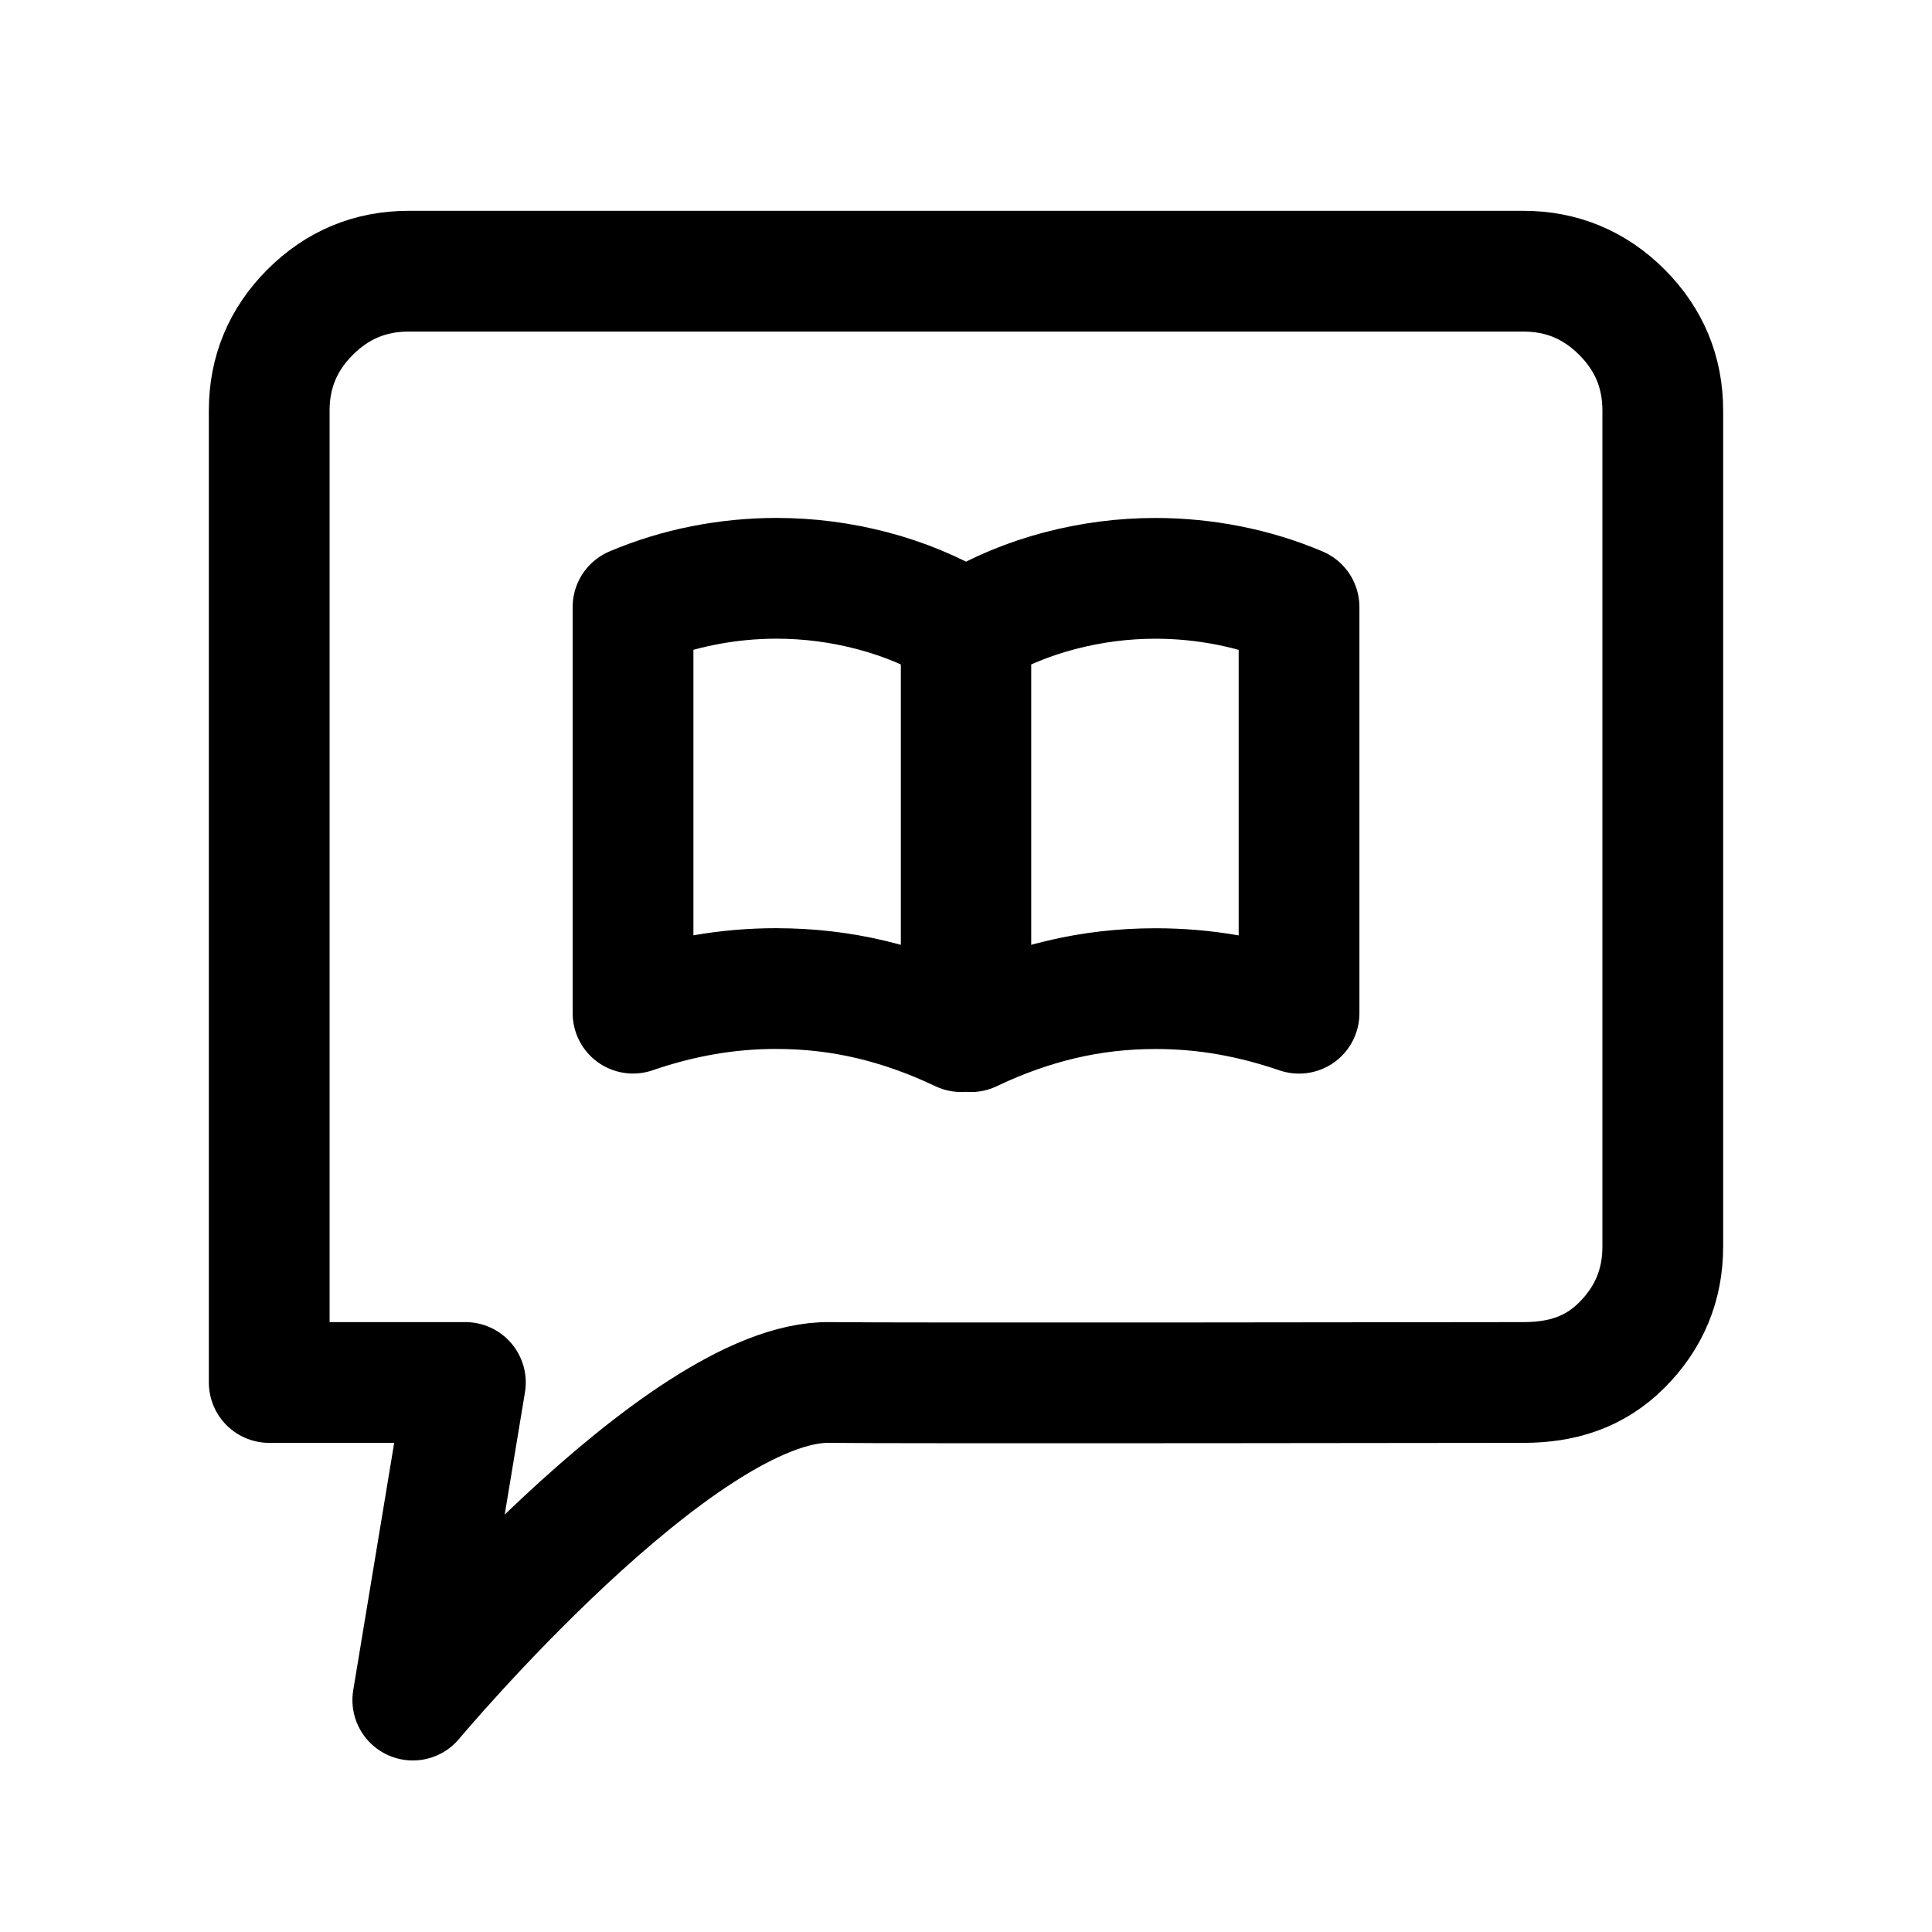
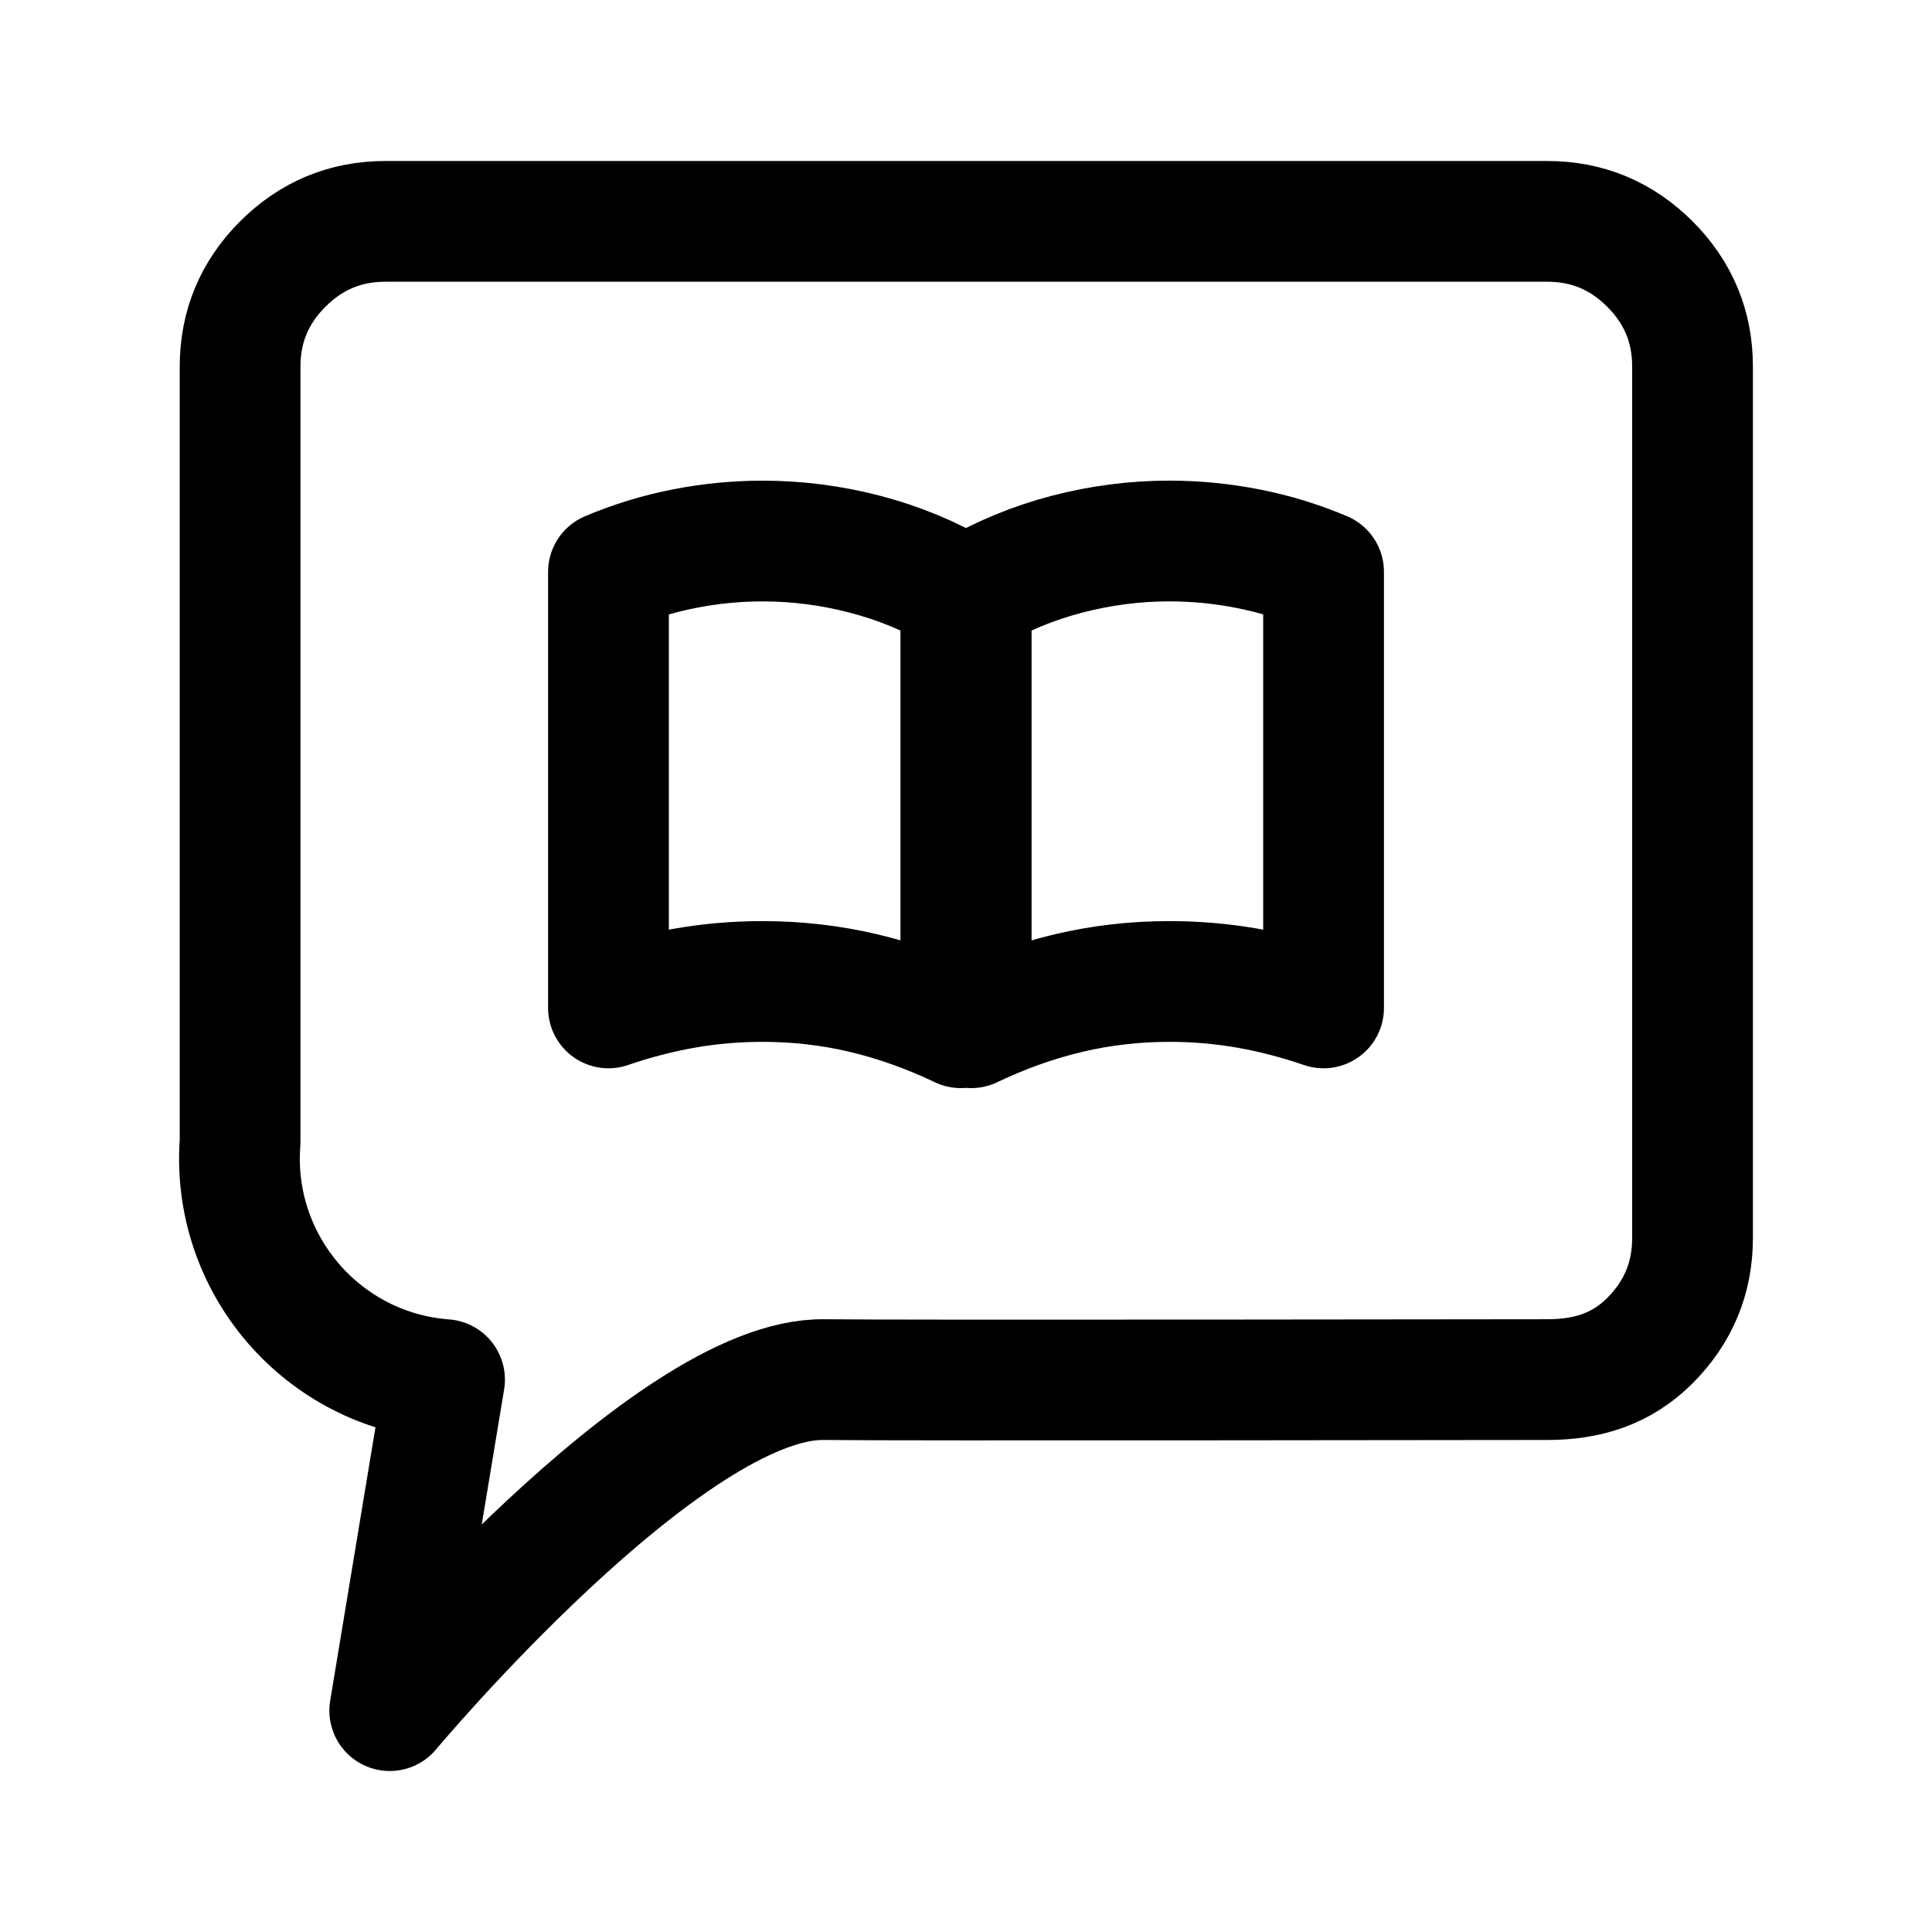
<svg xmlns="http://www.w3.org/2000/svg" width="192" height="192" viewBox="0 0 50.8 50.8" version="1.1" id="svg1">
  <defs id="defs1" />
-   <g id="layer1">
-     <path d="m 10.854,44.702 1.383,-8.351 -5.158,3.27e-4 7.66e-5,-25.556 C 7.079,9.788 7.438,8.925 8.155,8.208 8.873,7.49 9.736,7.131 10.743,7.131 h 29.314 c 1.008,0 1.87,0.359 2.588,1.076 0.718,0.718 1.076,1.58 1.076,2.588 v 21.985 c 0,1.008 -0.359,1.87 -1.076,2.588 -0.718,0.718 -1.58,0.983 -2.588,0.983 0,0 -16.716,0.024 -18.241,0 -3.928,-0.062 -10.961,8.351 -10.961,8.351 z" id="path1-6" style="fill:none;stroke:#000000;stroke-width:3.175;stroke-linecap:round;stroke-linejoin:round;stroke-dasharray:none;stroke-opacity:1" />
-     <path d="m 20.419,25.994 c 0.845,0 1.667,0.094 2.468,0.283 0.8,0.189 1.596,0.472 2.387,0.849 V 16.501 c -0.737,-0.431 -1.519,-0.755 -2.346,-0.971 -0.827,-0.216 -1.663,-0.324 -2.508,-0.324 -0.647,0 -1.29,0.063 -1.928,0.189 -0.638,0.126 -1.254,0.315 -1.847,0.566 v 10.679 c 0.629,-0.216 1.254,-0.378 1.874,-0.485 0.62,-0.108 1.254,-0.162 1.901,-0.162 z m 5.108,1.133 c 0.791,-0.378 1.587,-0.661 2.387,-0.849 0.8,-0.189 1.623,-0.283 2.468,-0.283 0.647,0 1.281,0.054 1.901,0.162 0.62,0.108 1.245,0.27 1.874,0.485 V 15.962 C 33.563,15.71 32.947,15.522 32.309,15.396 31.671,15.27 31.028,15.207 30.381,15.207 c -0.845,0 -1.681,0.108 -2.508,0.324 -0.827,0.216 -1.609,0.539 -2.346,0.971 z" id="path1" style="fill:none;stroke:#000000;stroke-width:3.175;stroke-linecap:round;stroke-linejoin:round;stroke-dasharray:none;stroke-opacity:1" />
+   <g id="layer1" style="stroke-width:3.175;stroke-dasharray:none">
+     <path d="m 10.854,44.702 1.383,-8.351 A 5.594,5.594 49.316 0 1 7.079,30.352 l 5.86e-5,-19.556 C 7.079,9.788 7.438,8.925 8.155,8.208 8.873,7.49 9.736,7.131 10.743,7.131 h 29.314 c 1.008,0 1.87,0.359 2.588,1.076 0.718,0.718 1.076,1.58 1.076,2.588 v 21.985 c 0,1.008 -0.359,1.87 -1.076,2.588 -0.718,0.718 -1.58,0.983 -2.588,0.983 0,0 -16.716,0.024 -18.241,0 -3.928,-0.062 -10.961,8.351 -10.961,8.351 z" id="path1-6" style="fill:none;stroke:#000000;stroke-width:3.046;stroke-linecap:round;stroke-linejoin:round;stroke-dasharray:none;stroke-opacity:1" transform="matrix(1.042262,0,0,1.042256,-1.065127,-1.611667)" />
+     <path d="m 20.052,25.807 c 0.907,0 1.79,0.101 2.649,0.304 0.859,0.203 1.713,0.507 2.563,0.912 V 15.615 c -0.791,-0.463 -1.631,-0.811 -2.519,-1.042 -0.888,-0.232 -1.786,-0.347 -2.693,-0.347 -0.695,0 -1.385,0.068 -2.07,0.203 -0.685,0.135 -1.346,0.338 -1.983,0.608 V 26.502 c 0.676,-0.232 1.346,-0.405 2.012,-0.521 0.666,-0.116 1.346,-0.174 2.041,-0.174 z m 5.485,1.216 c 0.849,-0.405 1.704,-0.709 2.563,-0.912 0.859,-0.203 1.742,-0.304 2.649,-0.304 0.695,0 1.375,0.058 2.041,0.174 0.666,0.116 1.337,0.29 2.012,0.521 V 15.036 c -0.637,-0.27 -1.298,-0.473 -1.983,-0.608 -0.685,-0.135 -1.375,-0.203 -2.07,-0.203 -0.907,0 -1.805,0.116 -2.693,0.347 -0.888,0.232 -1.728,0.579 -2.519,1.042 z" id="path1" style="fill:none;stroke:#000000;stroke-width:3.175;stroke-linecap:round;stroke-linejoin:round;stroke-dasharray:none;stroke-opacity:1" />
  </g>
</svg>
